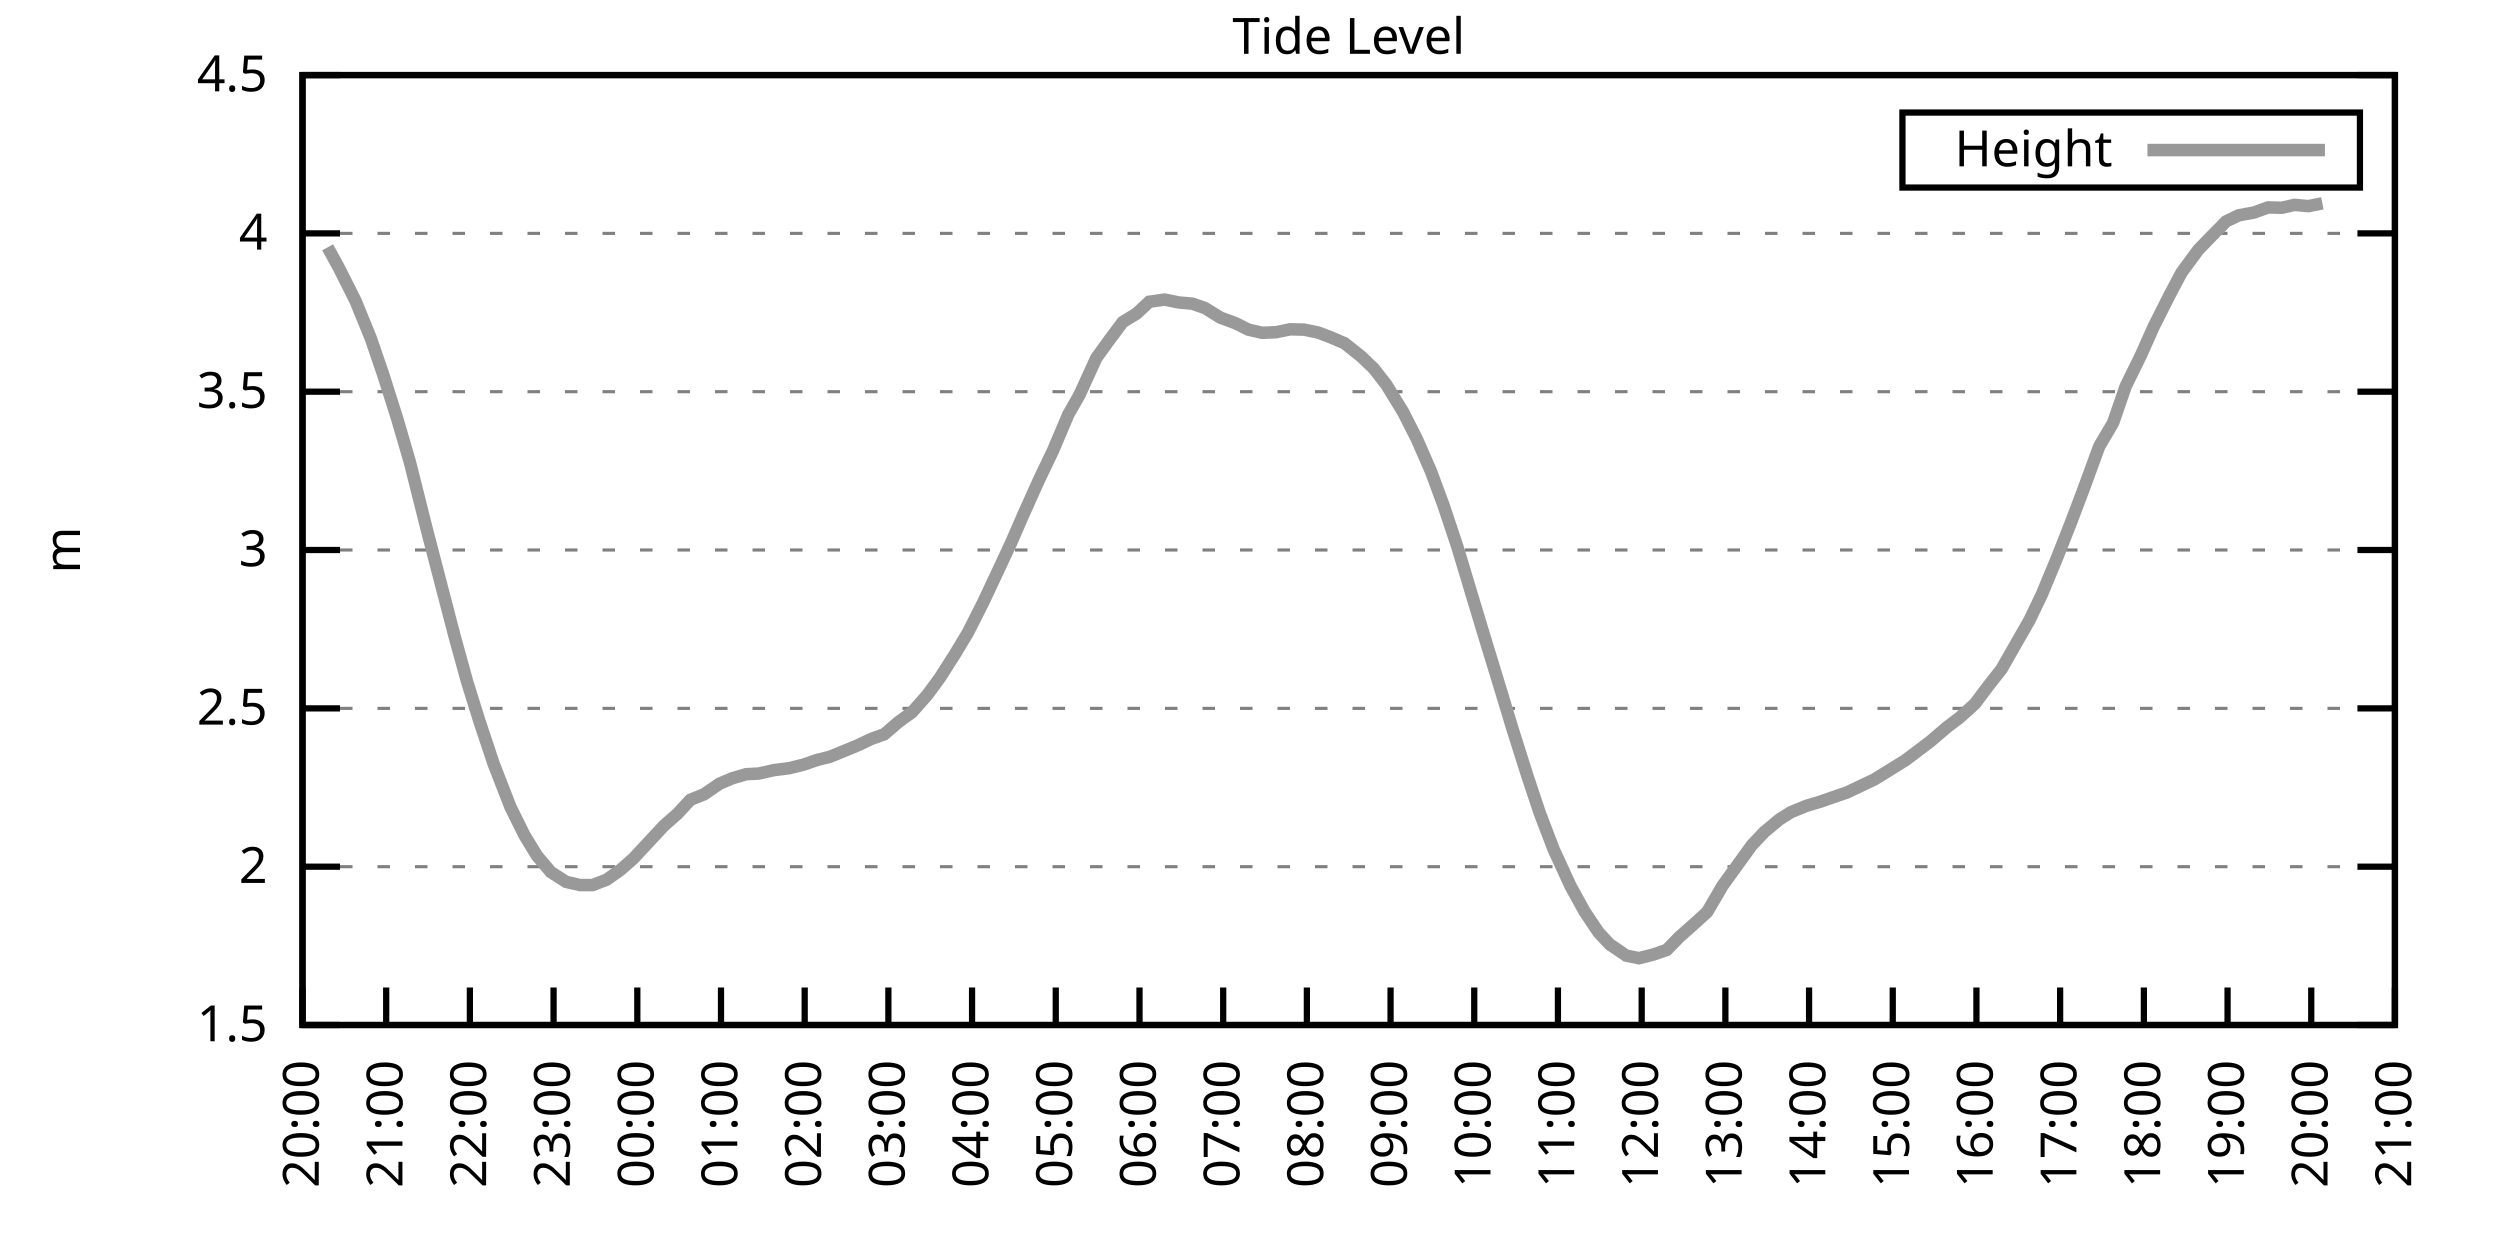
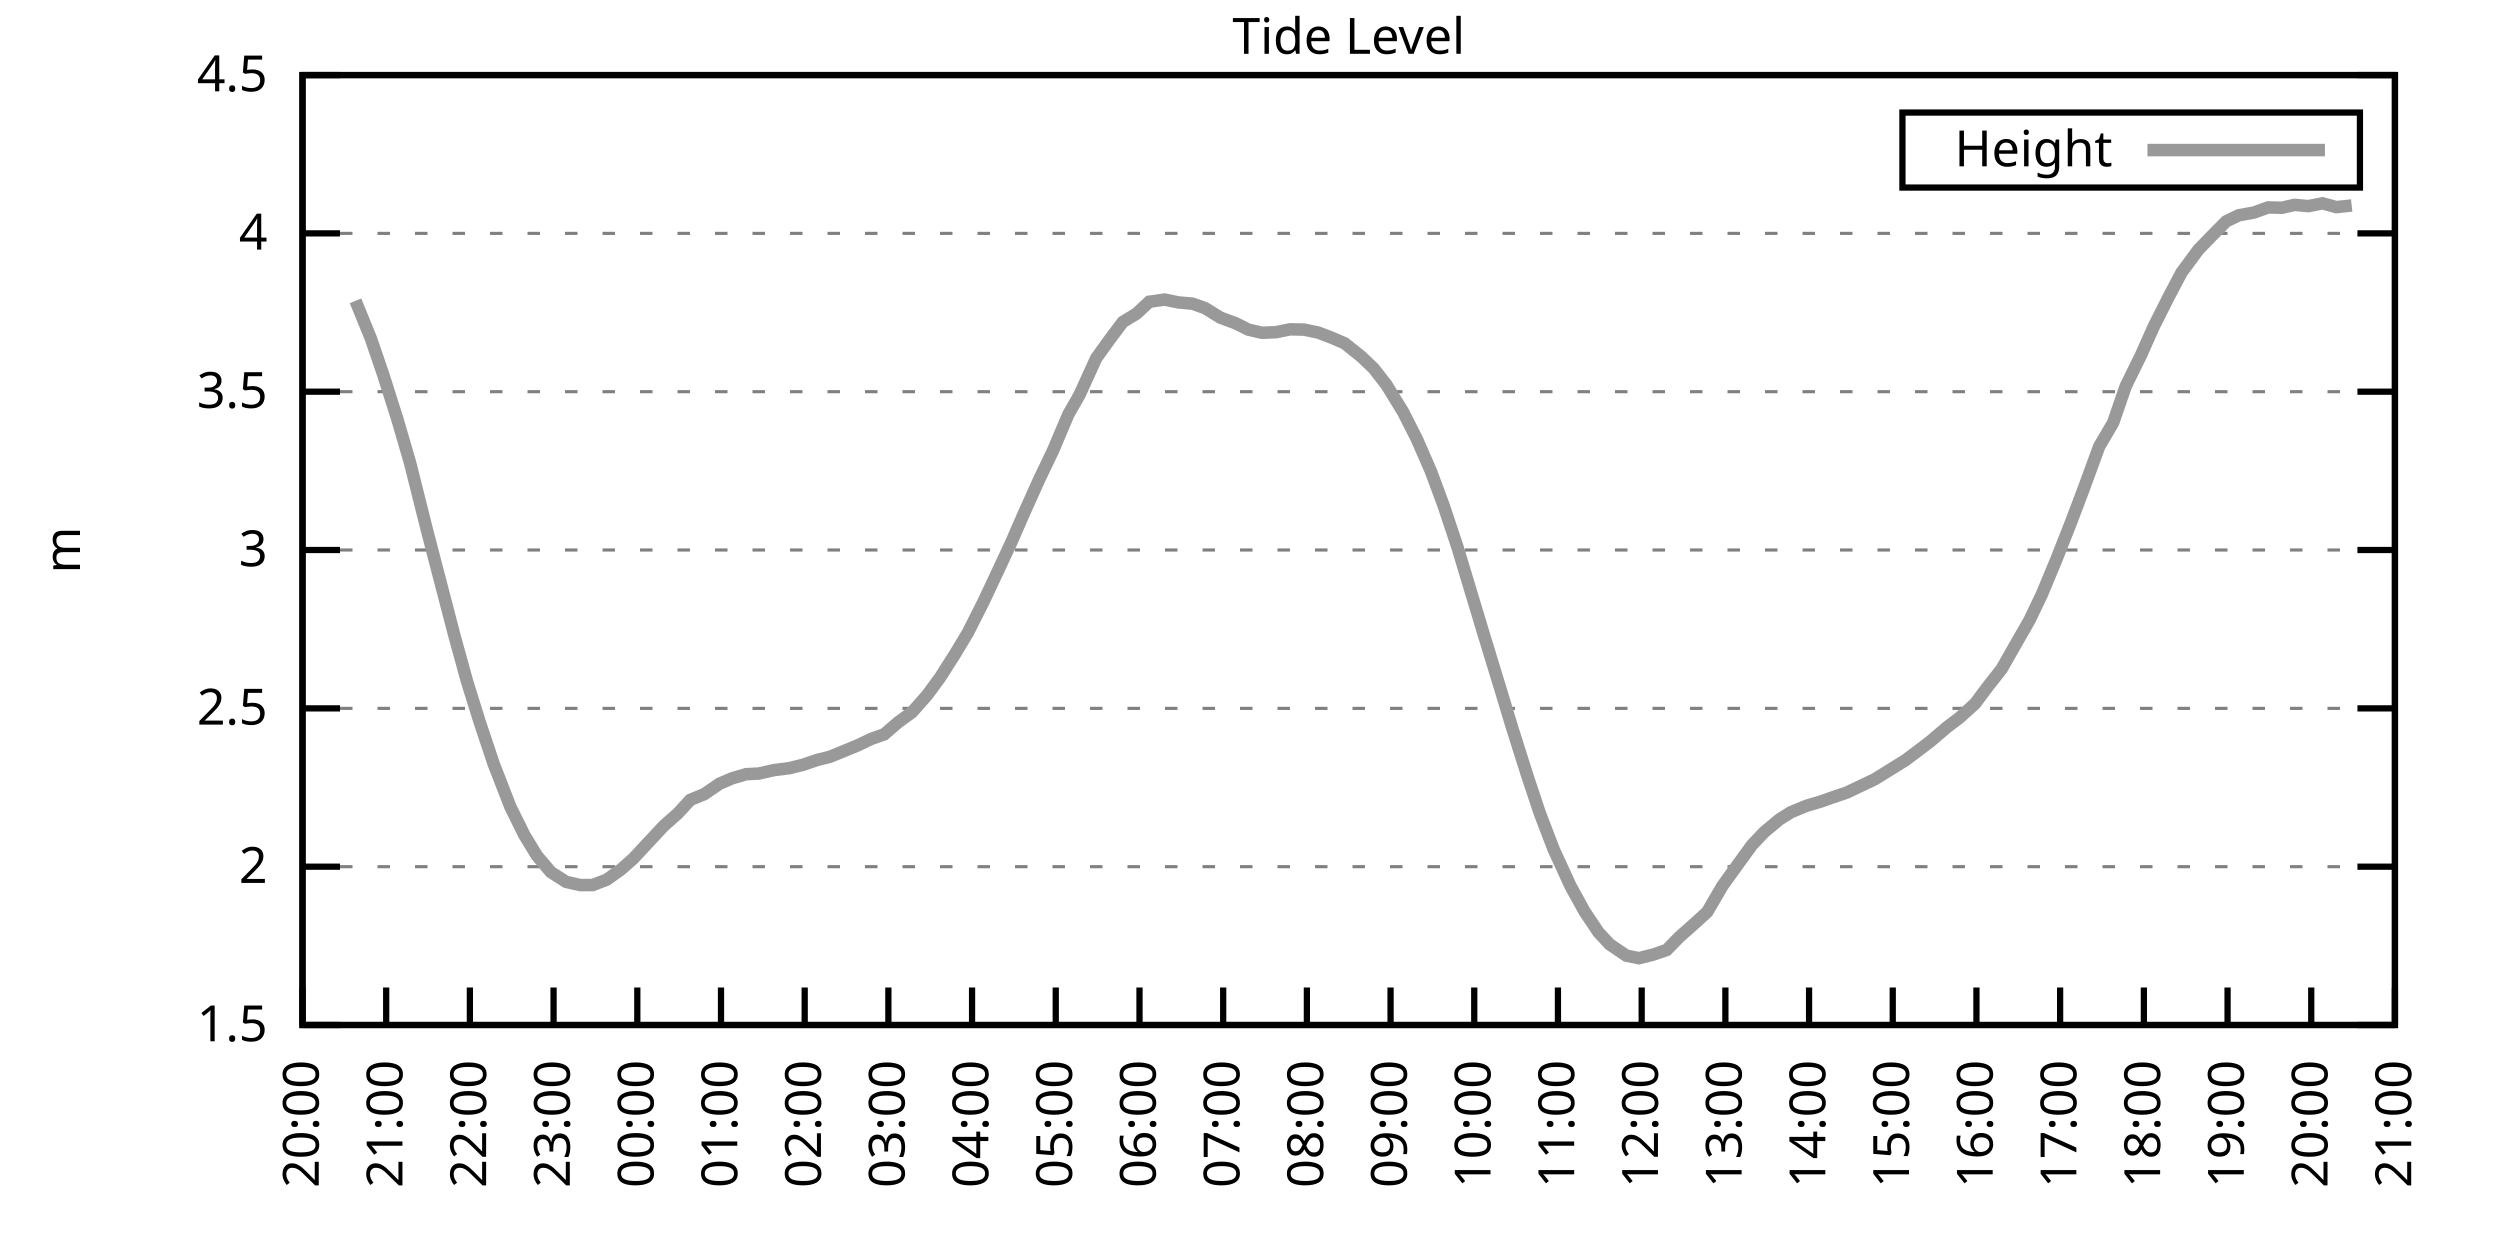
<svg xmlns="http://www.w3.org/2000/svg" xmlns:xlink="http://www.w3.org/1999/xlink" width="400" height="200" viewBox="0 0 400 200">
  <g id="gnuplot_canvas">
    <rect x="0" y="0" width="400" height="200" fill="none" />
    <defs>
      <circle id="gpDot" r="0.5" stroke-width="0.5" stroke="currentColor" />
      <path id="gpPt0" stroke-width="0.333" stroke="currentColor" d="M-1,0 h2 M0,-1 v2" />
      <path id="gpPt1" stroke-width="0.333" stroke="currentColor" d="M-1,-1 L1,1 M1,-1 L-1,1" />
      <path id="gpPt2" stroke-width="0.333" stroke="currentColor" d="M-1,0 L1,0 M0,-1 L0,1 M-1,-1 L1,1 M-1,1 L1,-1" />
      <rect id="gpPt3" stroke-width="0.333" stroke="currentColor" x="-1" y="-1" width="2" height="2" />
      <rect id="gpPt4" stroke-width="0.333" stroke="currentColor" fill="currentColor" x="-1" y="-1" width="2" height="2" />
      <circle id="gpPt5" stroke-width="0.333" stroke="currentColor" cx="0" cy="0" r="1" />
      <use xlink:href="#gpPt5" id="gpPt6" fill="currentColor" stroke="none" />
      <path id="gpPt7" stroke-width="0.333" stroke="currentColor" d="M0,-1.33 L-1.33,0.67 L1.33,0.67 z" />
      <use xlink:href="#gpPt7" id="gpPt8" fill="currentColor" stroke="none" />
      <use xlink:href="#gpPt7" id="gpPt9" stroke="currentColor" transform="rotate(180)" />
      <use xlink:href="#gpPt9" id="gpPt10" fill="currentColor" stroke="none" />
      <use xlink:href="#gpPt3" id="gpPt11" stroke="currentColor" transform="rotate(45)" />
      <use xlink:href="#gpPt11" id="gpPt12" fill="currentColor" stroke="none" />
      <path id="gpPt13" stroke-width="0.333" stroke="currentColor" d="M0,1.330 L1.265,0.411 L0.782,-1.067 L-0.782,-1.076 L-1.265,0.411 z" />
      <use xlink:href="#gpPt13" id="gpPt14" fill="currentColor" stroke="none" />
      <filter id="textbox" filterUnits="objectBoundingBox" x="0" y="0" height="1" width="1">
        <feFlood flood-color="white" flood-opacity="1" result="bgnd" />
        <feComposite in="SourceGraphic" in2="bgnd" operator="atop" />
      </filter>
      <filter id="greybox" filterUnits="objectBoundingBox" x="0" y="0" height="1" width="1">
        <feFlood flood-color="lightgrey" flood-opacity="1" result="grey" />
        <feComposite in="SourceGraphic" in2="grey" operator="atop" />
      </filter>
    </defs>
    <g fill="none" color="white" stroke="currentColor" stroke-width="1.00" stroke-linecap="butt" stroke-linejoin="miter">
</g>
    <g fill="none" color="black" stroke="currentColor" stroke-width="1.00" stroke-linecap="butt" stroke-linejoin="miter">
      <g stroke="none" shape-rendering="crispEdges">
        <polygon fill="rgb(255, 255, 255)" points="48.40,164.00 383.18,164.00 383.18,12.02 48.40,12.02 " />
      </g>
    </g>
    <g fill="none" color="black" stroke="currentColor" stroke-width="1.00" stroke-linecap="butt" stroke-linejoin="miter">
</g>
    <g fill="none" color="black" stroke="black" stroke-width="0.50" stroke-linecap="butt" stroke-linejoin="miter">
</g>
    <g fill="none" color="gray" stroke="currentColor" stroke-width="0.50" stroke-linecap="butt" stroke-linejoin="miter">
      <path stroke="gray" stroke-dasharray="2,4" class="gridline" d="M48.40,164.00 L383.19,164.00  " />
    </g>
    <g fill="none" color="gray" stroke="gray" stroke-width="1.00" stroke-linecap="butt" stroke-linejoin="miter">
</g>
    <g fill="none" color="black" stroke="currentColor" stroke-width="1.00" stroke-linecap="butt" stroke-linejoin="miter">
      <path stroke="black" d="M48.40,164.00 L54.40,164.00 M383.19,164.00 L377.19,164.00  " />
      <g transform="translate(42.80,166.60)" stroke="none" fill="black" font-family="Sans" font-size="8.00" text-anchor="end">
        <text>
          <tspan font-family="Sans"> 1.5</tspan>
        </text>
      </g>
    </g>
    <g fill="none" color="black" stroke="currentColor" stroke-width="1.00" stroke-linecap="butt" stroke-linejoin="miter">
</g>
    <g fill="none" color="black" stroke="black" stroke-width="0.50" stroke-linecap="butt" stroke-linejoin="miter">
</g>
    <g fill="none" color="gray" stroke="currentColor" stroke-width="0.50" stroke-linecap="butt" stroke-linejoin="miter">
      <path stroke="gray" stroke-dasharray="2,4" class="gridline" d="M48.40,138.67 L383.19,138.67  " />
    </g>
    <g fill="none" color="gray" stroke="gray" stroke-width="1.00" stroke-linecap="butt" stroke-linejoin="miter">
</g>
    <g fill="none" color="black" stroke="currentColor" stroke-width="1.00" stroke-linecap="butt" stroke-linejoin="miter">
      <path stroke="black" d="M48.40,138.67 L54.40,138.67 M383.19,138.67 L377.19,138.67  " />
      <g transform="translate(42.80,141.27)" stroke="none" fill="black" font-family="Sans" font-size="8.00" text-anchor="end">
        <text>
          <tspan font-family="Sans"> 2</tspan>
        </text>
      </g>
    </g>
    <g fill="none" color="black" stroke="currentColor" stroke-width="1.00" stroke-linecap="butt" stroke-linejoin="miter">
</g>
    <g fill="none" color="black" stroke="black" stroke-width="0.50" stroke-linecap="butt" stroke-linejoin="miter">
</g>
    <g fill="none" color="gray" stroke="currentColor" stroke-width="0.50" stroke-linecap="butt" stroke-linejoin="miter">
      <path stroke="gray" stroke-dasharray="2,4" class="gridline" d="M48.40,113.34 L383.19,113.34  " />
    </g>
    <g fill="none" color="gray" stroke="gray" stroke-width="1.00" stroke-linecap="butt" stroke-linejoin="miter">
</g>
    <g fill="none" color="black" stroke="currentColor" stroke-width="1.00" stroke-linecap="butt" stroke-linejoin="miter">
      <path stroke="black" d="M48.40,113.34 L54.40,113.34 M383.19,113.34 L377.19,113.34  " />
      <g transform="translate(42.80,115.94)" stroke="none" fill="black" font-family="Sans" font-size="8.00" text-anchor="end">
        <text>
          <tspan font-family="Sans"> 2.5</tspan>
        </text>
      </g>
    </g>
    <g fill="none" color="black" stroke="currentColor" stroke-width="1.00" stroke-linecap="butt" stroke-linejoin="miter">
</g>
    <g fill="none" color="black" stroke="black" stroke-width="0.50" stroke-linecap="butt" stroke-linejoin="miter">
</g>
    <g fill="none" color="gray" stroke="currentColor" stroke-width="0.50" stroke-linecap="butt" stroke-linejoin="miter">
      <path stroke="gray" stroke-dasharray="2,4" class="gridline" d="M48.40,88.00 L383.19,88.00  " />
    </g>
    <g fill="none" color="gray" stroke="gray" stroke-width="1.00" stroke-linecap="butt" stroke-linejoin="miter">
</g>
    <g fill="none" color="black" stroke="currentColor" stroke-width="1.00" stroke-linecap="butt" stroke-linejoin="miter">
      <path stroke="black" d="M48.40,88.00 L54.40,88.00 M383.19,88.00 L377.19,88.00  " />
      <g transform="translate(42.80,90.60)" stroke="none" fill="black" font-family="Sans" font-size="8.00" text-anchor="end">
        <text>
          <tspan font-family="Sans"> 3</tspan>
        </text>
      </g>
    </g>
    <g fill="none" color="black" stroke="currentColor" stroke-width="1.00" stroke-linecap="butt" stroke-linejoin="miter">
</g>
    <g fill="none" color="black" stroke="black" stroke-width="0.50" stroke-linecap="butt" stroke-linejoin="miter">
</g>
    <g fill="none" color="gray" stroke="currentColor" stroke-width="0.50" stroke-linecap="butt" stroke-linejoin="miter">
      <path stroke="gray" stroke-dasharray="2,4" class="gridline" d="M48.40,62.67 L383.19,62.67  " />
    </g>
    <g fill="none" color="gray" stroke="gray" stroke-width="1.00" stroke-linecap="butt" stroke-linejoin="miter">
</g>
    <g fill="none" color="black" stroke="currentColor" stroke-width="1.00" stroke-linecap="butt" stroke-linejoin="miter">
      <path stroke="black" d="M48.40,62.67 L54.40,62.67 M383.19,62.67 L377.19,62.67  " />
      <g transform="translate(42.80,65.27)" stroke="none" fill="black" font-family="Sans" font-size="8.00" text-anchor="end">
        <text>
          <tspan font-family="Sans"> 3.5</tspan>
        </text>
      </g>
    </g>
    <g fill="none" color="black" stroke="currentColor" stroke-width="1.00" stroke-linecap="butt" stroke-linejoin="miter">
</g>
    <g fill="none" color="black" stroke="black" stroke-width="0.50" stroke-linecap="butt" stroke-linejoin="miter">
</g>
    <g fill="none" color="gray" stroke="currentColor" stroke-width="0.50" stroke-linecap="butt" stroke-linejoin="miter">
      <path stroke="gray" stroke-dasharray="2,4" class="gridline" d="M48.40,37.34 L383.19,37.34  " />
    </g>
    <g fill="none" color="gray" stroke="gray" stroke-width="1.00" stroke-linecap="butt" stroke-linejoin="miter">
</g>
    <g fill="none" color="black" stroke="currentColor" stroke-width="1.00" stroke-linecap="butt" stroke-linejoin="miter">
      <path stroke="black" d="M48.40,37.34 L54.40,37.34 M383.19,37.34 L377.19,37.34  " />
      <g transform="translate(42.80,39.94)" stroke="none" fill="black" font-family="Sans" font-size="8.00" text-anchor="end">
        <text>
          <tspan font-family="Sans"> 4</tspan>
        </text>
      </g>
    </g>
    <g fill="none" color="black" stroke="currentColor" stroke-width="1.00" stroke-linecap="butt" stroke-linejoin="miter">
</g>
    <g fill="none" color="black" stroke="black" stroke-width="0.50" stroke-linecap="butt" stroke-linejoin="miter">
</g>
    <g fill="none" color="gray" stroke="currentColor" stroke-width="0.50" stroke-linecap="butt" stroke-linejoin="miter">
      <path stroke="gray" stroke-dasharray="2,4" class="gridline" d="M48.40,12.01 L383.19,12.01  " />
    </g>
    <g fill="none" color="gray" stroke="gray" stroke-width="1.00" stroke-linecap="butt" stroke-linejoin="miter">
</g>
    <g fill="none" color="black" stroke="currentColor" stroke-width="1.00" stroke-linecap="butt" stroke-linejoin="miter">
      <path stroke="black" d="M48.40,12.01 L54.40,12.01 M383.19,12.01 L377.19,12.01  " />
      <g transform="translate(42.80,14.61)" stroke="none" fill="black" font-family="Sans" font-size="8.00" text-anchor="end">
        <text>
          <tspan font-family="Sans"> 4.5</tspan>
        </text>
      </g>
    </g>
    <g fill="none" color="black" stroke="currentColor" stroke-width="1.00" stroke-linecap="butt" stroke-linejoin="miter">
      <path stroke="black" d="M48.40,164.00 L48.40,158.00  " />
      <g transform="translate(51.00,169.60) rotate(270.00)" stroke="none" fill="black" font-family="Sans" font-size="8.00" text-anchor="end">
        <text>
          <tspan font-family="Sans">20:00</tspan>
        </text>
      </g>
    </g>
    <g fill="none" color="black" stroke="currentColor" stroke-width="1.00" stroke-linecap="butt" stroke-linejoin="miter">
      <path stroke="black" d="M61.79,164.00 L61.79,158.00  " />
      <g transform="translate(64.39,169.60) rotate(270.00)" stroke="none" fill="black" font-family="Sans" font-size="8.00" text-anchor="end">
        <text>
          <tspan font-family="Sans">21:00</tspan>
        </text>
      </g>
    </g>
    <g fill="none" color="black" stroke="currentColor" stroke-width="1.00" stroke-linecap="butt" stroke-linejoin="miter">
      <path stroke="black" d="M75.18,164.00 L75.18,158.00  " />
      <g transform="translate(77.78,169.60) rotate(270.00)" stroke="none" fill="black" font-family="Sans" font-size="8.00" text-anchor="end">
        <text>
          <tspan font-family="Sans">22:00</tspan>
        </text>
      </g>
    </g>
    <g fill="none" color="black" stroke="currentColor" stroke-width="1.00" stroke-linecap="butt" stroke-linejoin="miter">
      <path stroke="black" d="M88.57,164.00 L88.57,158.00  " />
      <g transform="translate(91.17,169.60) rotate(270.00)" stroke="none" fill="black" font-family="Sans" font-size="8.00" text-anchor="end">
        <text>
          <tspan font-family="Sans">23:00</tspan>
        </text>
      </g>
    </g>
    <g fill="none" color="black" stroke="currentColor" stroke-width="1.00" stroke-linecap="butt" stroke-linejoin="miter">
      <path stroke="black" d="M101.97,164.00 L101.97,158.00  " />
      <g transform="translate(104.57,169.60) rotate(270.00)" stroke="none" fill="black" font-family="Sans" font-size="8.00" text-anchor="end">
        <text>
          <tspan font-family="Sans">00:00</tspan>
        </text>
      </g>
    </g>
    <g fill="none" color="black" stroke="currentColor" stroke-width="1.00" stroke-linecap="butt" stroke-linejoin="miter">
      <path stroke="black" d="M115.36,164.00 L115.36,158.00  " />
      <g transform="translate(117.96,169.60) rotate(270.00)" stroke="none" fill="black" font-family="Sans" font-size="8.00" text-anchor="end">
        <text>
          <tspan font-family="Sans">01:00</tspan>
        </text>
      </g>
    </g>
    <g fill="none" color="black" stroke="currentColor" stroke-width="1.00" stroke-linecap="butt" stroke-linejoin="miter">
      <path stroke="black" d="M128.75,164.00 L128.75,158.00  " />
      <g transform="translate(131.35,169.60) rotate(270.00)" stroke="none" fill="black" font-family="Sans" font-size="8.00" text-anchor="end">
        <text>
          <tspan font-family="Sans">02:00</tspan>
        </text>
      </g>
    </g>
    <g fill="none" color="black" stroke="currentColor" stroke-width="1.00" stroke-linecap="butt" stroke-linejoin="miter">
      <path stroke="black" d="M142.14,164.00 L142.14,158.00  " />
      <g transform="translate(144.74,169.60) rotate(270.00)" stroke="none" fill="black" font-family="Sans" font-size="8.00" text-anchor="end">
        <text>
          <tspan font-family="Sans">03:00</tspan>
        </text>
      </g>
    </g>
    <g fill="none" color="black" stroke="currentColor" stroke-width="1.00" stroke-linecap="butt" stroke-linejoin="miter">
      <path stroke="black" d="M155.53,164.00 L155.53,158.00  " />
      <g transform="translate(158.13,169.60) rotate(270.00)" stroke="none" fill="black" font-family="Sans" font-size="8.00" text-anchor="end">
        <text>
          <tspan font-family="Sans">04:00</tspan>
        </text>
      </g>
    </g>
    <g fill="none" color="black" stroke="currentColor" stroke-width="1.00" stroke-linecap="butt" stroke-linejoin="miter">
      <path stroke="black" d="M168.92,164.00 L168.92,158.00  " />
      <g transform="translate(171.52,169.60) rotate(270.00)" stroke="none" fill="black" font-family="Sans" font-size="8.00" text-anchor="end">
        <text>
          <tspan font-family="Sans">05:00</tspan>
        </text>
      </g>
    </g>
    <g fill="none" color="black" stroke="currentColor" stroke-width="1.00" stroke-linecap="butt" stroke-linejoin="miter">
      <path stroke="black" d="M182.32,164.00 L182.32,158.00  " />
      <g transform="translate(184.92,169.60) rotate(270.00)" stroke="none" fill="black" font-family="Sans" font-size="8.00" text-anchor="end">
        <text>
          <tspan font-family="Sans">06:00</tspan>
        </text>
      </g>
    </g>
    <g fill="none" color="black" stroke="currentColor" stroke-width="1.00" stroke-linecap="butt" stroke-linejoin="miter">
      <path stroke="black" d="M195.71,164.00 L195.71,158.00  " />
      <g transform="translate(198.31,169.60) rotate(270.00)" stroke="none" fill="black" font-family="Sans" font-size="8.00" text-anchor="end">
        <text>
          <tspan font-family="Sans">07:00</tspan>
        </text>
      </g>
    </g>
    <g fill="none" color="black" stroke="currentColor" stroke-width="1.00" stroke-linecap="butt" stroke-linejoin="miter">
      <path stroke="black" d="M209.10,164.00 L209.10,158.00  " />
      <g transform="translate(211.70,169.60) rotate(270.00)" stroke="none" fill="black" font-family="Sans" font-size="8.00" text-anchor="end">
        <text>
          <tspan font-family="Sans">08:00</tspan>
        </text>
      </g>
    </g>
    <g fill="none" color="black" stroke="currentColor" stroke-width="1.00" stroke-linecap="butt" stroke-linejoin="miter">
      <path stroke="black" d="M222.49,164.00 L222.49,158.00  " />
      <g transform="translate(225.09,169.60) rotate(270.00)" stroke="none" fill="black" font-family="Sans" font-size="8.00" text-anchor="end">
        <text>
          <tspan font-family="Sans">09:00</tspan>
        </text>
      </g>
    </g>
    <g fill="none" color="black" stroke="currentColor" stroke-width="1.00" stroke-linecap="butt" stroke-linejoin="miter">
      <path stroke="black" d="M235.88,164.00 L235.88,158.00  " />
      <g transform="translate(238.48,169.60) rotate(270.00)" stroke="none" fill="black" font-family="Sans" font-size="8.00" text-anchor="end">
        <text>
          <tspan font-family="Sans">10:00</tspan>
        </text>
      </g>
    </g>
    <g fill="none" color="black" stroke="currentColor" stroke-width="1.00" stroke-linecap="butt" stroke-linejoin="miter">
      <path stroke="black" d="M249.27,164.00 L249.27,158.00  " />
      <g transform="translate(251.87,169.60) rotate(270.00)" stroke="none" fill="black" font-family="Sans" font-size="8.00" text-anchor="end">
        <text>
          <tspan font-family="Sans">11:00</tspan>
        </text>
      </g>
    </g>
    <g fill="none" color="black" stroke="currentColor" stroke-width="1.00" stroke-linecap="butt" stroke-linejoin="miter">
      <path stroke="black" d="M262.67,164.00 L262.67,158.00  " />
      <g transform="translate(265.27,169.60) rotate(270.00)" stroke="none" fill="black" font-family="Sans" font-size="8.00" text-anchor="end">
        <text>
          <tspan font-family="Sans">12:00</tspan>
        </text>
      </g>
    </g>
    <g fill="none" color="black" stroke="currentColor" stroke-width="1.00" stroke-linecap="butt" stroke-linejoin="miter">
      <path stroke="black" d="M276.06,164.00 L276.06,158.00  " />
      <g transform="translate(278.66,169.60) rotate(270.00)" stroke="none" fill="black" font-family="Sans" font-size="8.00" text-anchor="end">
        <text>
          <tspan font-family="Sans">13:00</tspan>
        </text>
      </g>
    </g>
    <g fill="none" color="black" stroke="currentColor" stroke-width="1.00" stroke-linecap="butt" stroke-linejoin="miter">
      <path stroke="black" d="M289.45,164.00 L289.45,158.00  " />
      <g transform="translate(292.05,169.60) rotate(270.00)" stroke="none" fill="black" font-family="Sans" font-size="8.00" text-anchor="end">
        <text>
          <tspan font-family="Sans">14:00</tspan>
        </text>
      </g>
    </g>
    <g fill="none" color="black" stroke="currentColor" stroke-width="1.00" stroke-linecap="butt" stroke-linejoin="miter">
      <path stroke="black" d="M302.84,164.00 L302.84,158.00  " />
      <g transform="translate(305.44,169.60) rotate(270.00)" stroke="none" fill="black" font-family="Sans" font-size="8.00" text-anchor="end">
        <text>
          <tspan font-family="Sans">15:00</tspan>
        </text>
      </g>
    </g>
    <g fill="none" color="black" stroke="currentColor" stroke-width="1.00" stroke-linecap="butt" stroke-linejoin="miter">
      <path stroke="black" d="M316.23,164.00 L316.23,158.00  " />
      <g transform="translate(318.83,169.60) rotate(270.00)" stroke="none" fill="black" font-family="Sans" font-size="8.00" text-anchor="end">
        <text>
          <tspan font-family="Sans">16:00</tspan>
        </text>
      </g>
    </g>
    <g fill="none" color="black" stroke="currentColor" stroke-width="1.00" stroke-linecap="butt" stroke-linejoin="miter">
      <path stroke="black" d="M329.62,164.00 L329.62,158.00  " />
      <g transform="translate(332.22,169.60) rotate(270.00)" stroke="none" fill="black" font-family="Sans" font-size="8.00" text-anchor="end">
        <text>
          <tspan font-family="Sans">17:00</tspan>
        </text>
      </g>
    </g>
    <g fill="none" color="black" stroke="currentColor" stroke-width="1.00" stroke-linecap="butt" stroke-linejoin="miter">
      <path stroke="black" d="M343.02,164.00 L343.02,158.00  " />
      <g transform="translate(345.62,169.60) rotate(270.00)" stroke="none" fill="black" font-family="Sans" font-size="8.00" text-anchor="end">
        <text>
          <tspan font-family="Sans">18:00</tspan>
        </text>
      </g>
    </g>
    <g fill="none" color="black" stroke="currentColor" stroke-width="1.00" stroke-linecap="butt" stroke-linejoin="miter">
      <path stroke="black" d="M356.41,164.00 L356.41,158.00  " />
      <g transform="translate(359.01,169.60) rotate(270.00)" stroke="none" fill="black" font-family="Sans" font-size="8.00" text-anchor="end">
        <text>
          <tspan font-family="Sans">19:00</tspan>
        </text>
      </g>
    </g>
    <g fill="none" color="black" stroke="currentColor" stroke-width="1.00" stroke-linecap="butt" stroke-linejoin="miter">
      <path stroke="black" d="M369.80,164.00 L369.80,158.00  " />
      <g transform="translate(372.40,169.60) rotate(270.00)" stroke="none" fill="black" font-family="Sans" font-size="8.00" text-anchor="end">
        <text>
          <tspan font-family="Sans">20:00</tspan>
        </text>
      </g>
    </g>
    <g fill="none" color="black" stroke="currentColor" stroke-width="1.00" stroke-linecap="butt" stroke-linejoin="miter">
      <path stroke="black" d="M383.19,164.00 L383.19,158.00  " />
      <g transform="translate(385.79,169.60) rotate(270.00)" stroke="none" fill="black" font-family="Sans" font-size="8.00" text-anchor="end">
        <text>
          <tspan font-family="Sans">21:00</tspan>
        </text>
      </g>
    </g>
    <g fill="none" color="black" stroke="currentColor" stroke-width="1.00" stroke-linecap="butt" stroke-linejoin="miter">
</g>
    <g fill="none" color="black" stroke="currentColor" stroke-width="1.00" stroke-linecap="butt" stroke-linejoin="miter">
      <path stroke="black" d="M48.40,12.01 L48.40,164.00 L383.19,164.00 L383.19,12.01 L48.40,12.01 Z  " />
    </g>
    <g fill="none" color="black" stroke="currentColor" stroke-width="1.00" stroke-linecap="butt" stroke-linejoin="miter">
</g>
    <g fill="none" color="black" stroke="currentColor" stroke-width="1.00" stroke-linecap="butt" stroke-linejoin="miter">
      <path stroke="black" d="M304.39,30.01 L304.39,18.01 L377.59,18.01 L377.59,30.01 L304.39,30.01 Z  " />
    </g>
    <g id="Tide_level_plot_1">
      <g fill="none" color="white" stroke="black" stroke-width="2.00" stroke-linecap="butt" stroke-linejoin="miter">
</g>
      <g fill="none" color="black" stroke="currentColor" stroke-width="2.00" stroke-linecap="butt" stroke-linejoin="miter">
        <g transform="translate(337.99,26.61)" stroke="none" fill="black" font-family="Sans" font-size="8.00" text-anchor="end">
          <text>
            <tspan font-family="Sans">Height</tspan>
          </text>
        </g>
      </g>
      <g fill="none" color="black" stroke="currentColor" stroke-width="2.00" stroke-linecap="butt" stroke-linejoin="miter">
-         <path stroke="rgb(153, 153, 153)" d="M343.59,24.01 L371.99,24.01 M52.42,39.57 L54.20,42.81 L56.88,48.13 L59.34,54.16 L61.35,60.04 L63.58,67.08   L65.59,73.97 L68.26,84.61 L70.05,91.50 L72.73,101.79 L74.74,109.08 L76.75,115.52 L78.98,122.20 L81.66,129.09   L83.89,133.60 L85.90,136.90 L88.13,139.53 L90.58,141.10 L92.82,141.61 L94.82,141.61 L97.06,140.75 L99.29,139.17   L101.30,137.40 L106.21,132.13 L108.44,130.16 L110.45,127.98 L112.68,127.07 L115.13,125.39 L117.14,124.53 L119.38,123.87   L121.38,123.77 L123.84,123.22 L126.29,122.91 L128.53,122.35 L130.76,121.59 L132.77,121.09 L135.00,120.18 L137.23,119.26   L139.46,118.20 L141.47,117.49 L143.70,115.57 L145.94,113.94 L148.39,111.16 L150.40,108.42 L152.85,104.57 L154.86,101.23   L157.32,96.36 L159.77,91.15 L161.78,86.84 L163.79,82.23 L166.25,76.76 L168.48,72.10 L170.93,66.32 L172.72,63.18   L175.40,57.30 L177.63,54.21 L179.64,51.53 L181.87,50.16 L183.88,48.28 L186.33,47.93 L188.57,48.39 L190.80,48.59   L192.81,49.30 L195.26,50.82 L197.72,51.73 L199.73,52.74 L201.96,53.25 L204.19,53.15 L206.42,52.69 L208.65,52.74   L210.88,53.20 L212.89,53.96 L215.13,54.92 L217.80,57.05 L219.81,58.97 L221.82,61.56 L224.50,65.92 L226.73,70.32   L228.96,75.44 L230.97,80.86 L233.20,87.55 L235.21,94.24 L237.44,101.63 L240.12,110.40 L241.91,116.33 L244.36,124.08   L246.37,130.11 L248.60,135.93 L251.28,141.76 L253.51,145.81 L255.75,149.16 L257.53,151.08 L260.21,152.90 L262.22,153.31   L264.45,152.75 L266.68,151.99 L268.69,149.92 L271.15,147.74 L273.16,145.91 L275.61,141.71 L277.84,138.62 L280.30,135.22   L282.31,133.10 L284.76,131.07 L286.55,129.95 L289.00,128.94 L291.23,128.28 L293.24,127.57 L295.48,126.81 L297.71,125.75   L299.94,124.69 L304.85,121.65 L307.08,119.97 L308.87,118.61 L311.54,116.33 L313.55,114.81 L316.01,112.58 L318.02,109.89   L320.25,107.05 L322.70,102.75 L324.71,99.25 L326.72,95.05 L329.18,89.12 L331.41,83.45 L333.42,78.13 L335.87,71.44   L338.10,67.64 L340.11,61.81 L342.57,56.80 L344.58,52.29 L347.03,47.42 L349.04,43.62 L351.72,39.98 L353.73,37.90   L356.18,35.42 L358.19,34.45 L360.65,34.00 L362.88,33.19 L365.11,33.24 L367.12,32.78 L369.35,32.98 L371.58,32.53    " />
+         <path stroke="rgb(153, 153, 153)" d="M343.59,24.01 L371.99,24.01 M56.88,48.13 L59.34,54.16 L61.35,60.04 L63.58,67.08 L65.59,73.97 L68.26,84.61   L70.05,91.50 L72.73,101.79 L74.74,109.08 L76.75,115.52 L78.98,122.20 L81.66,129.09 L83.89,133.60 L85.90,136.90   L88.13,139.53 L90.58,141.10 L92.82,141.61 L94.82,141.61 L97.06,140.75 L99.29,139.17 L101.30,137.40 L106.21,132.13   L108.44,130.16 L110.45,127.98 L112.68,127.07 L115.13,125.39 L117.14,124.53 L119.38,123.87 L121.38,123.77 L123.84,123.22   L126.29,122.91 L128.53,122.35 L130.76,121.59 L132.77,121.09 L135.00,120.18 L137.23,119.26 L139.46,118.20 L141.47,117.49   L143.70,115.57 L145.94,113.94 L148.39,111.16 L150.40,108.42 L152.85,104.57 L154.86,101.23 L157.32,96.36 L159.77,91.15   L161.78,86.84 L163.79,82.23 L166.25,76.76 L168.48,72.10 L170.93,66.32 L172.72,63.18 L175.40,57.30 L177.63,54.21   L179.64,51.53 L181.87,50.16 L183.88,48.28 L186.33,47.93 L188.57,48.39 L190.80,48.59 L192.81,49.30 L195.26,50.82   L197.72,51.73 L199.73,52.74 L201.96,53.25 L204.19,53.15 L206.42,52.69 L208.65,52.74 L210.88,53.20 L212.89,53.96   L215.13,54.92 L217.80,57.05 L219.81,58.97 L221.82,61.56 L224.50,65.92 L226.73,70.32 L228.96,75.44 L230.97,80.86   L233.20,87.55 L235.21,94.24 L237.44,101.63 L240.12,110.40 L241.91,116.33 L244.36,124.08 L246.37,130.11 L248.60,135.93   L251.28,141.76 L253.51,145.81 L255.75,149.16 L257.53,151.08 L260.21,152.90 L262.22,153.31 L264.45,152.75 L266.68,151.99   L268.69,149.92 L271.15,147.74 L273.16,145.91 L275.61,141.71 L277.84,138.62 L280.30,135.22 L282.31,133.10 L284.76,131.07   L286.55,129.95 L289.00,128.94 L291.23,128.28 L293.24,127.57 L295.48,126.81 L297.71,125.75 L299.94,124.69 L304.85,121.65   L307.08,119.97 L308.87,118.61 L311.54,116.33 L313.55,114.81 L316.01,112.58 L318.02,109.89 L320.25,107.05 L322.70,102.75   L324.71,99.25 L326.72,95.05 L329.18,89.12 L331.41,83.45 L333.42,78.13 L335.87,71.44 L338.10,67.64 L340.11,61.81   L342.57,56.80 L344.58,52.29 L347.03,47.42 L349.04,43.62 L351.72,39.98 L353.73,37.90 L356.18,35.42 L358.19,34.45   L360.65,34.00 L362.88,33.19 L365.11,33.24 L367.12,32.78 L369.35,32.98 L371.58,32.53 L373.82,33.14 L376.27,32.88    " />
      </g>
    </g>
    <g fill="none" color="black" stroke="currentColor" stroke-width="2.00" stroke-linecap="butt" stroke-linejoin="miter">
</g>
    <g fill="none" color="black" stroke="black" stroke-width="1.00" stroke-linecap="butt" stroke-linejoin="miter">
</g>
    <g fill="none" color="black" stroke="currentColor" stroke-width="1.00" stroke-linecap="butt" stroke-linejoin="miter">
      <path stroke="black" d="M48.40,12.01 L48.40,164.00 L383.19,164.00 L383.19,12.01 L48.40,12.01 Z  " />
      <g transform="translate(12.80,88.01) rotate(270.00)" stroke="none" fill="black" font-family="Sans" font-size="8.00" text-anchor="middle">
        <text>
          <tspan font-family="Sans">m</tspan>
        </text>
      </g>
    </g>
    <g fill="none" color="black" stroke="currentColor" stroke-width="1.00" stroke-linecap="butt" stroke-linejoin="miter">
</g>
    <g fill="none" color="black" stroke="currentColor" stroke-width="1.00" stroke-linecap="butt" stroke-linejoin="miter">
      <g transform="translate(215.79,8.61)" stroke="none" fill="black" font-family="Sans" font-size="8.00" text-anchor="middle">
        <text>
          <tspan font-family="Sans">Tide Level</tspan>
        </text>
      </g>
    </g>
    <g fill="none" color="black" stroke="currentColor" stroke-width="1.00" stroke-linecap="butt" stroke-linejoin="miter">
</g>
  </g>
</svg>
